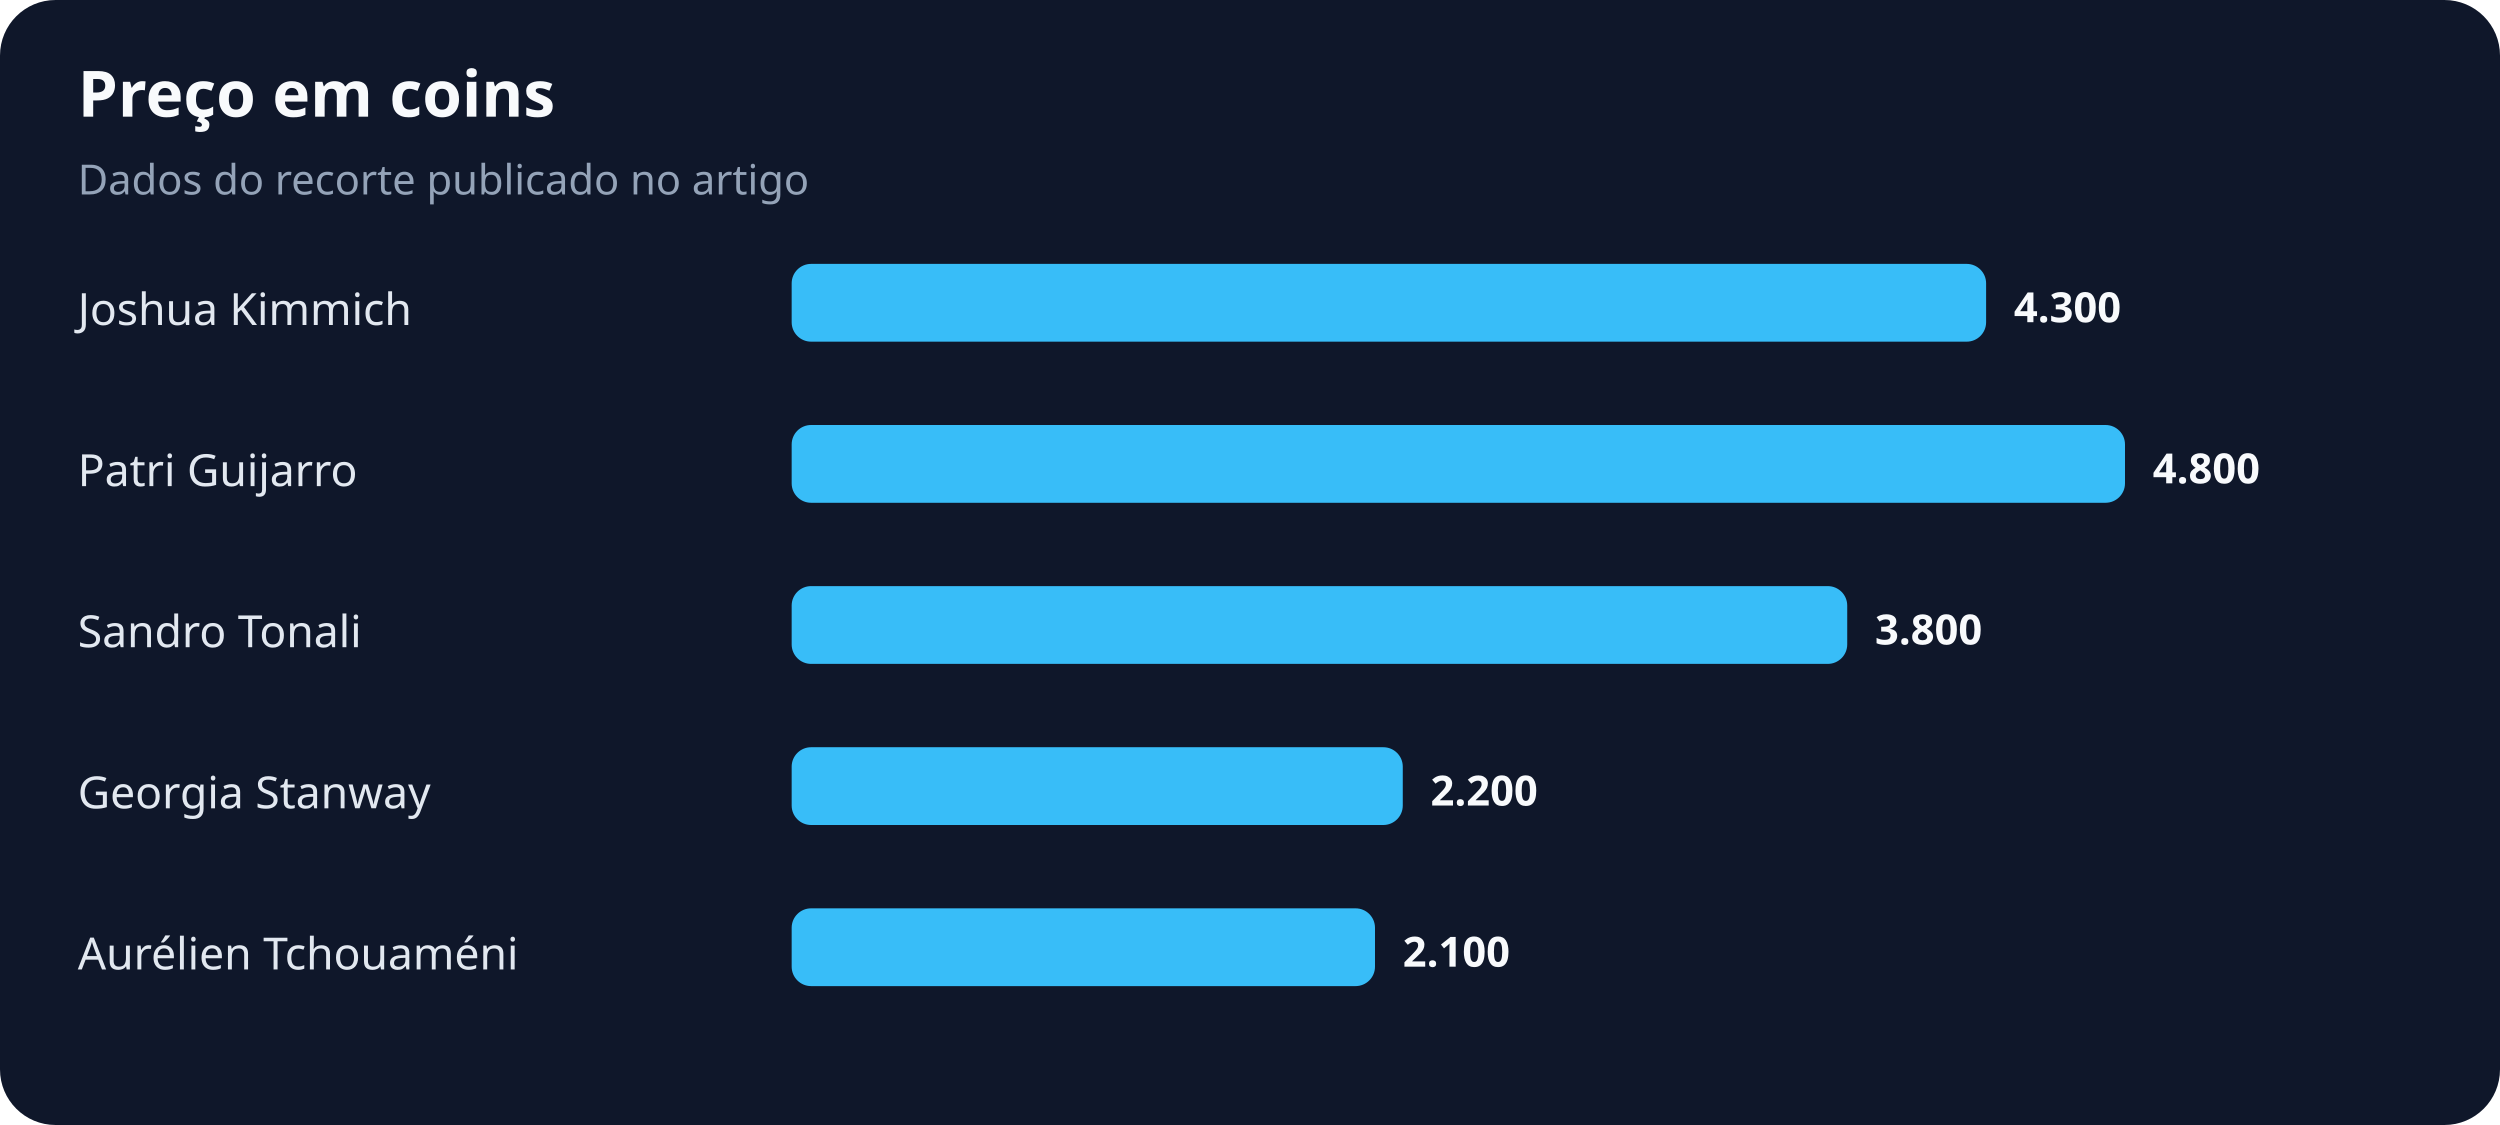
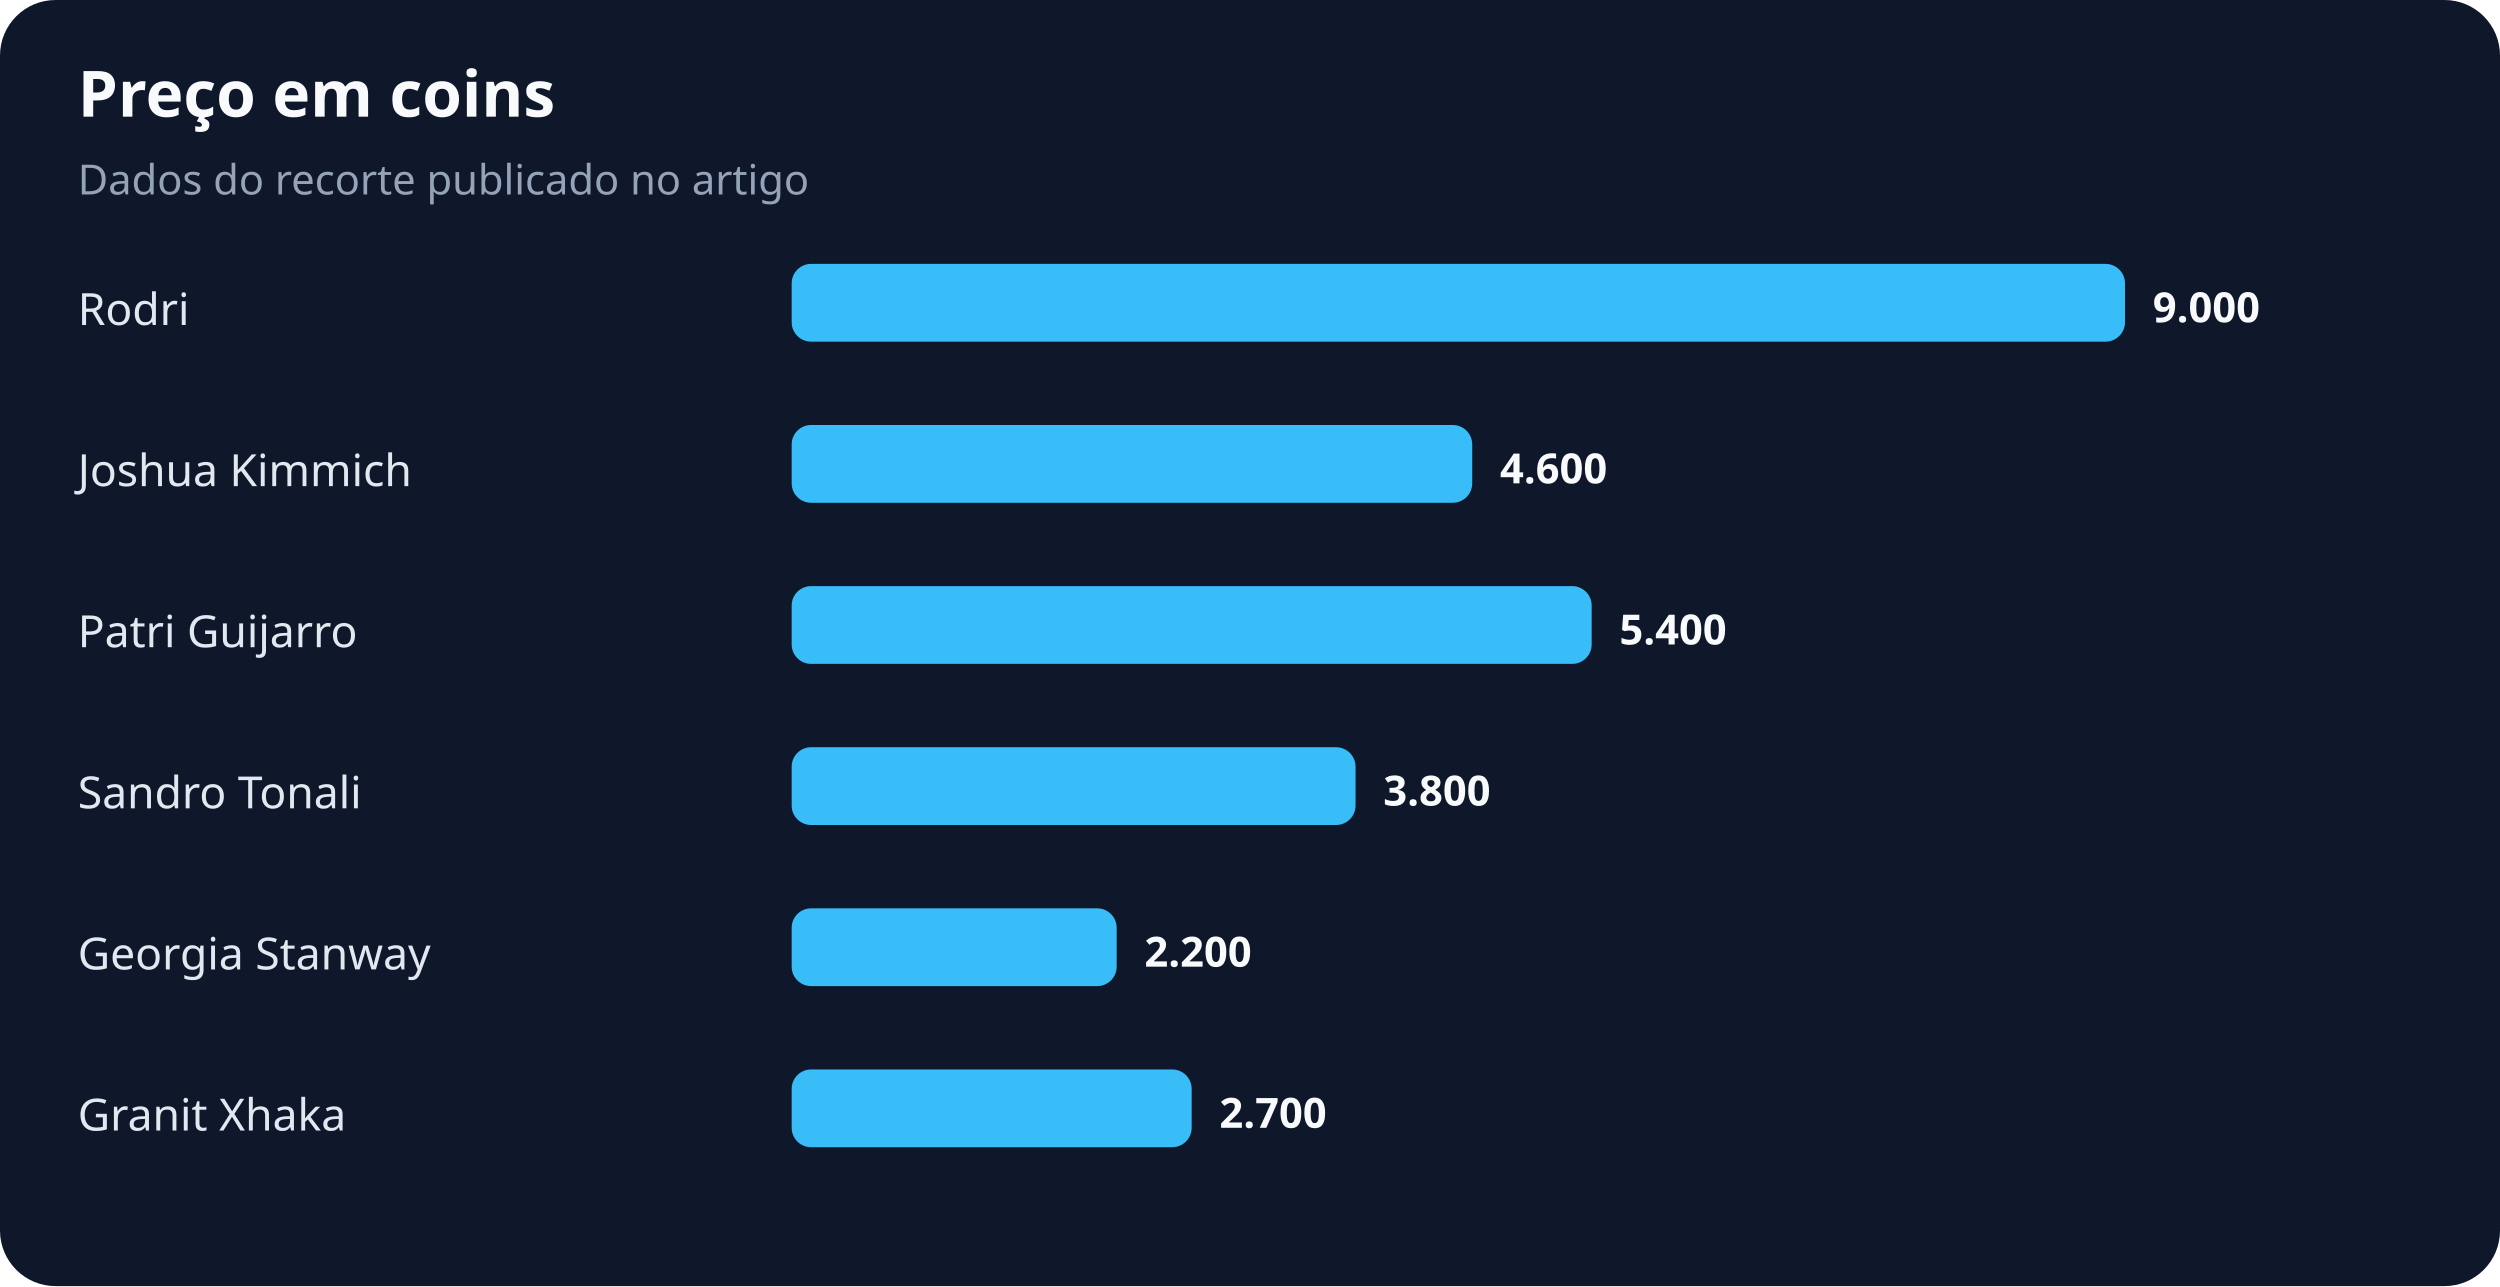
- <svg xmlns="http://www.w3.org/2000/svg" width="900" height="405" viewBox="0 0 900 405" role="img" aria-labelledby="title desc">
+ <svg xmlns="http://www.w3.org/2000/svg" width="900" height="463" viewBox="0 0 900 463" role="img" aria-labelledby="title desc">
  <rect width="100%" height="100%" rx="20" fill="#0f172a" />
  <text x="28" y="42" fill="#f8fafc" font-family="system-ui,sans-serif" font-size="23" font-weight="700">Preço em coins</text>
  <text x="28" y="70" fill="#94a3b8" font-family="system-ui,sans-serif" font-size="15">Dados do recorte publicado no artigo</text>
-   <text x="28" y="117" fill="#e2e8f0" font-family="system-ui,sans-serif" font-size="16">Joshua Kimmich</text>
-   <rect x="285" y="95" width="430" height="28" rx="7" fill="#38bdf8" />
-   <text x="725" y="116" fill="#f8fafc" font-family="system-ui,sans-serif" font-size="15" font-weight="700">4.300</text>
-   <text x="28" y="175" fill="#e2e8f0" font-family="system-ui,sans-serif" font-size="16">Patri Guijarro</text>
-   <rect x="285" y="153" width="480" height="28" rx="7" fill="#38bdf8" />
-   <text x="775" y="174" fill="#f8fafc" font-family="system-ui,sans-serif" font-size="15" font-weight="700">4.800</text>
-   <text x="28" y="233" fill="#e2e8f0" font-family="system-ui,sans-serif" font-size="16">Sandro Tonali</text>
-   <rect x="285" y="211" width="380" height="28" rx="7" fill="#38bdf8" />
-   <text x="675" y="232" fill="#f8fafc" font-family="system-ui,sans-serif" font-size="15" font-weight="700">3.800</text>
-   <text x="28" y="291" fill="#e2e8f0" font-family="system-ui,sans-serif" font-size="16">Georgia Stanway</text>
-   <rect x="285" y="269" width="220" height="28" rx="7" fill="#38bdf8" />
-   <text x="515" y="290" fill="#f8fafc" font-family="system-ui,sans-serif" font-size="15" font-weight="700">2.200</text>
-   <text x="28" y="349" fill="#e2e8f0" font-family="system-ui,sans-serif" font-size="16">Aurélien Tchouaméni</text>
-   <rect x="285" y="327" width="210" height="28" rx="7" fill="#38bdf8" />
-   <text x="505" y="348" fill="#f8fafc" font-family="system-ui,sans-serif" font-size="15" font-weight="700">2.100</text>
+   <text x="28" y="117" fill="#e2e8f0" font-family="system-ui,sans-serif" font-size="16">Rodri</text>
+   <rect x="285" y="95" width="480" height="28" rx="7" fill="#38bdf8" />
+   <text x="775" y="116" fill="#f8fafc" font-family="system-ui,sans-serif" font-size="15" font-weight="700">9.000</text>
+   <text x="28" y="175" fill="#e2e8f0" font-family="system-ui,sans-serif" font-size="16">Joshua Kimmich</text>
+   <rect x="285" y="153" width="245" height="28" rx="7" fill="#38bdf8" />
+   <text x="540" y="174" fill="#f8fafc" font-family="system-ui,sans-serif" font-size="15" font-weight="700">4.600</text>
+   <text x="28" y="233" fill="#e2e8f0" font-family="system-ui,sans-serif" font-size="16">Patri Guijarro</text>
+   <rect x="285" y="211" width="288" height="28" rx="7" fill="#38bdf8" />
+   <text x="583" y="232" fill="#f8fafc" font-family="system-ui,sans-serif" font-size="15" font-weight="700">5.400</text>
+   <text x="28" y="291" fill="#e2e8f0" font-family="system-ui,sans-serif" font-size="16">Sandro Tonali</text>
+   <rect x="285" y="269" width="203" height="28" rx="7" fill="#38bdf8" />
+   <text x="498" y="290" fill="#f8fafc" font-family="system-ui,sans-serif" font-size="15" font-weight="700">3.800</text>
+   <text x="28" y="349" fill="#e2e8f0" font-family="system-ui,sans-serif" font-size="16">Georgia Stanway</text>
+   <rect x="285" y="327" width="117" height="28" rx="7" fill="#38bdf8" />
+   <text x="412" y="348" fill="#f8fafc" font-family="system-ui,sans-serif" font-size="15" font-weight="700">2.200</text>
+   <text x="28" y="407" fill="#e2e8f0" font-family="system-ui,sans-serif" font-size="16">Granit Xhaka</text>
+   <rect x="285" y="385" width="144" height="28" rx="7" fill="#38bdf8" />
+   <text x="439" y="406" fill="#f8fafc" font-family="system-ui,sans-serif" font-size="15" font-weight="700">2.700</text>
</svg>
